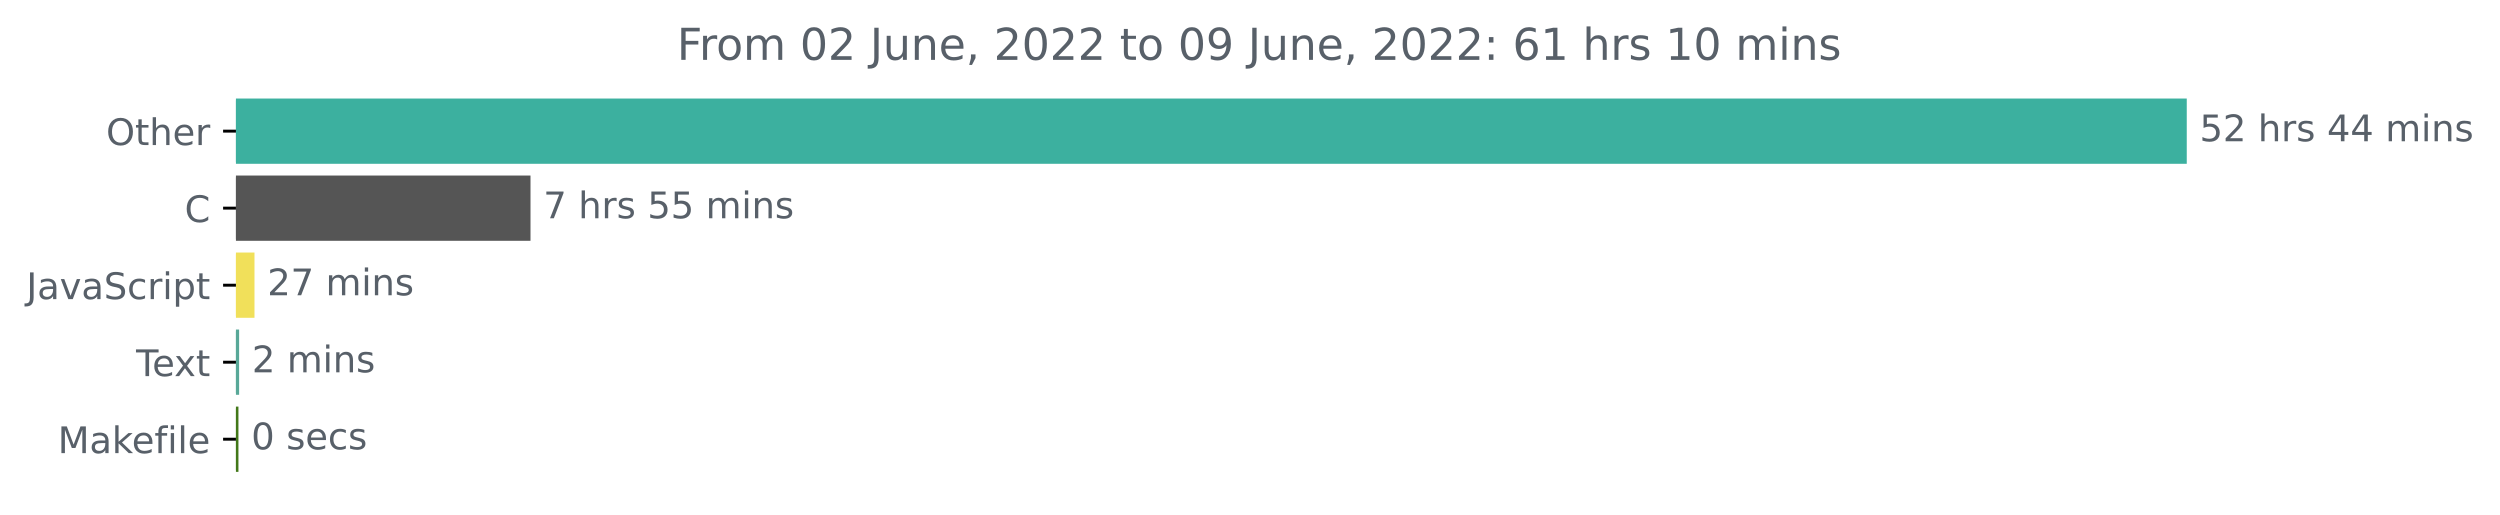
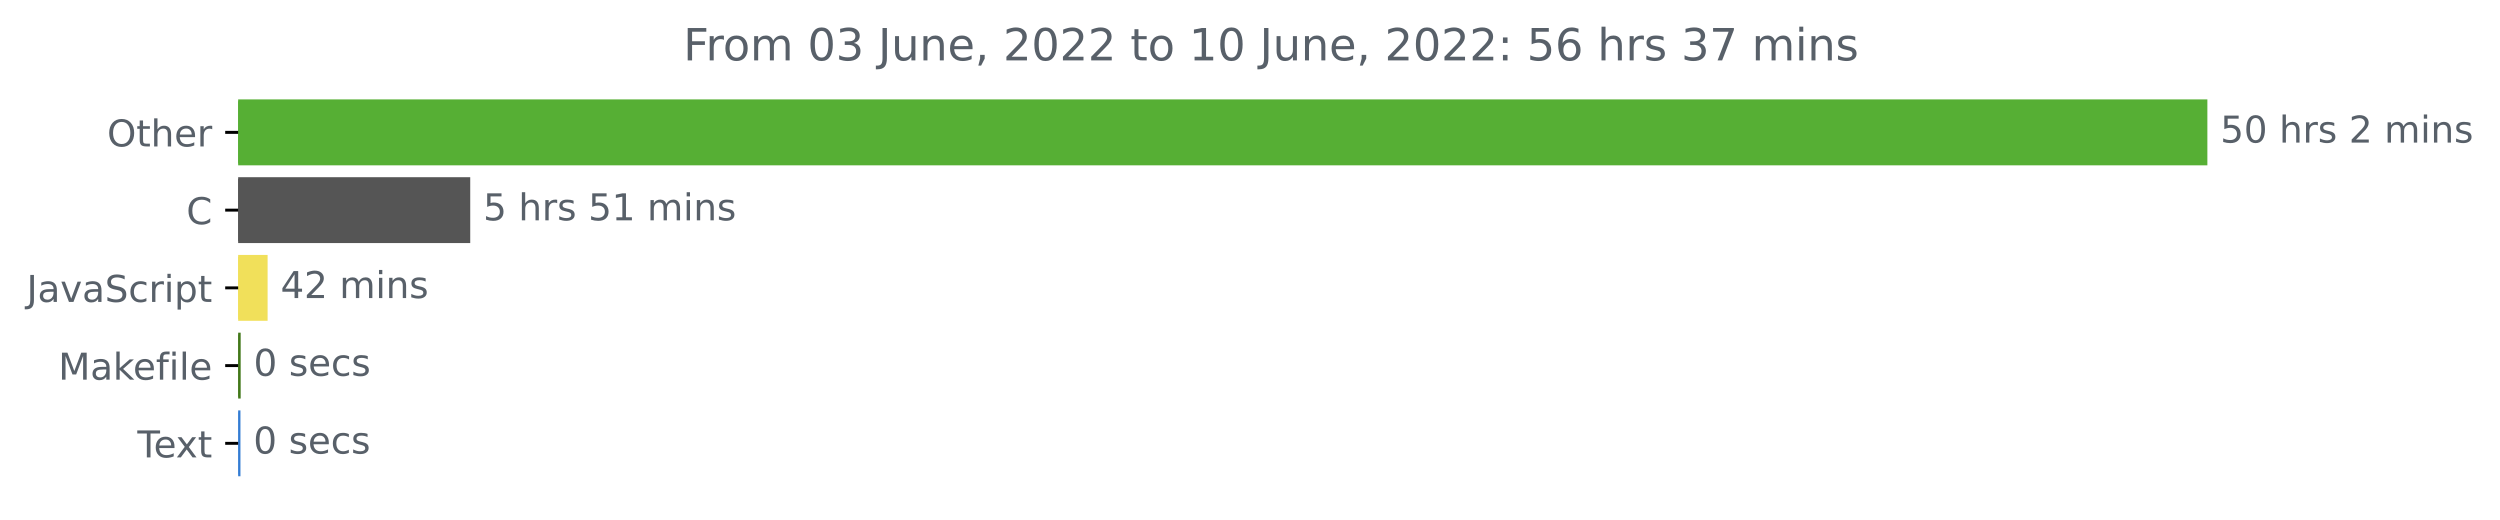
- <svg xmlns="http://www.w3.org/2000/svg" xmlns:xlink="http://www.w3.org/1999/xlink" width="681.666pt" height="140.398pt" viewBox="0 0 681.666 140.398" version="1.1">
+ <svg xmlns="http://www.w3.org/2000/svg" xmlns:xlink="http://www.w3.org/1999/xlink" width="675.304pt" height="140.398pt" viewBox="0 0 675.304 140.398" version="1.1">
  <defs>
    <style type="text/css">*{stroke-linejoin: round; stroke-linecap: butt}</style>
  </defs>
  <g id="figure_1">
    <g id="patch_1">
-       <path d="M -0 140.398  L 681.666 140.398  L 681.666 0  L -0 0  L -0 140.398  z " style="fill: none" />
+       <path d="M -0 140.398  L 675.304 140.398  L 675.304 0  L -0 0  L -0 140.398  z " style="fill: none" />
    </g>
    <g id="axes_1">
      <g id="patch_2">
-         <path d="M 64.33 27.358  L 595.758 27.358  L 595.758 44.158  L 64.33 44.158  z " clip-path="url(#p6e1169e02e)" style="fill: #3cb09f; stroke: #3cb09f; stroke-linejoin: miter" />
+         <path d="M 64.33 27.358  L 595.758 27.358  L 595.758 44.158  L 64.33 44.158  z " clip-path="url(#pc444004d9a)" style="fill: #56af34; stroke: #56af34; stroke-linejoin: miter" />
      </g>
      <g id="patch_3">
-         <path d="M 64.33 48.358  L 144.149 48.358  L 144.149 65.158  L 64.33 65.158  z " clip-path="url(#p6e1169e02e)" style="fill: #555555; stroke: #555555; stroke-linejoin: miter" />
+         <path d="M 64.33 48.358  L 126.518 48.358  L 126.518 65.158  L 64.33 65.158  z " clip-path="url(#pc444004d9a)" style="fill: #555555; stroke: #555555; stroke-linejoin: miter" />
      </g>
      <g id="patch_4">
-         <path d="M 64.33 69.358  L 68.891 69.358  L 68.891 86.158  L 64.33 86.158  z " clip-path="url(#p6e1169e02e)" style="fill: #f1e05a; stroke: #f1e05a; stroke-linejoin: miter" />
+         <path d="M 64.33 69.358  L 71.787 69.358  L 71.787 86.158  L 64.33 86.158  z " clip-path="url(#pc444004d9a)" style="fill: #f1e05a; stroke: #f1e05a; stroke-linejoin: miter" />
      </g>
      <g id="patch_5">
-         <path d="M 64.33 90.358  L 64.7 90.358  L 64.7 107.158  L 64.33 107.158  z " clip-path="url(#p6e1169e02e)" style="fill: #58a898; stroke: #58a898; stroke-linejoin: miter" />
+         <path d="M 64.33 90.358  L 64.51 90.358  L 64.51 107.158  L 64.33 107.158  z " clip-path="url(#pc444004d9a)" style="fill: #427819; stroke: #427819; stroke-linejoin: miter" />
      </g>
      <g id="patch_6">
-         <path d="M 64.33 111.358  L 64.515 111.358  L 64.515 128.158  L 64.33 128.158  z " clip-path="url(#p6e1169e02e)" style="fill: #427819; stroke: #427819; stroke-linejoin: miter" />
+         <path d="M 64.33 111.358  L 64.45 111.358  L 64.45 128.158  L 64.33 128.158  z " clip-path="url(#pc444004d9a)" style="fill: #337cd3; stroke: #337cd3; stroke-linejoin: miter" />
      </g>
      <g id="matplotlib.axis_1" />
      <g id="matplotlib.axis_2">
        <g id="ytick_1">
          <g id="line2d_1">
            <defs>
-               <path id="ma61ba619c5" d="M 0 0  L -3.5 0  " style="stroke: #000000; stroke-width: 0.8" />
+               <path id="m360c5989f8" d="M 0 0  L -3.5 0  " style="stroke: #000000; stroke-width: 0.8" />
            </defs>
            <g>
-               <use xlink:href="#ma61ba619c5" x="64.33" y="35.758" style="stroke: #000000; stroke-width: 0.8" />
+               <use xlink:href="#m360c5989f8" x="64.33" y="35.758" style="stroke: #000000; stroke-width: 0.8" />
            </g>
          </g>
          <g id="text_1">
            <g style="fill: #586069" transform="translate(28.93594 39.55734)scale(0.1 -0.1)">
              <defs>
                <path id="DejaVuSans-4f" d="M 2522 4238  Q 1834 4238 1429 3725  Q 1025 3213 1025 2328  Q 1025 1447 1429 934  Q 1834 422 2522 422  Q 3209 422 3611 934  Q 4013 1447 4013 2328  Q 4013 3213 3611 3725  Q 3209 4238 2522 4238  z M 2522 4750  Q 3503 4750 4090 4092  Q 4678 3434 4678 2328  Q 4678 1225 4090 567  Q 3503 -91 2522 -91  Q 1538 -91 948 565  Q 359 1222 359 2328  Q 359 3434 948 4092  Q 1538 4750 2522 4750  z " transform="scale(0.015625)" />
                <path id="DejaVuSans-74" d="M 1172 4494  L 1172 3500  L 2356 3500  L 2356 3053  L 1172 3053  L 1172 1153  Q 1172 725 1289 603  Q 1406 481 1766 481  L 2356 481  L 2356 0  L 1766 0  Q 1100 0 847 248  Q 594 497 594 1153  L 594 3053  L 172 3053  L 172 3500  L 594 3500  L 594 4494  L 1172 4494  z " transform="scale(0.015625)" />
                <path id="DejaVuSans-68" d="M 3513 2113  L 3513 0  L 2938 0  L 2938 2094  Q 2938 2591 2744 2837  Q 2550 3084 2163 3084  Q 1697 3084 1428 2787  Q 1159 2491 1159 1978  L 1159 0  L 581 0  L 581 4863  L 1159 4863  L 1159 2956  Q 1366 3272 1645 3428  Q 1925 3584 2291 3584  Q 2894 3584 3203 3211  Q 3513 2838 3513 2113  z " transform="scale(0.015625)" />
                <path id="DejaVuSans-65" d="M 3597 1894  L 3597 1613  L 953 1613  Q 991 1019 1311 708  Q 1631 397 2203 397  Q 2534 397 2845 478  Q 3156 559 3463 722  L 3463 178  Q 3153 47 2828 -22  Q 2503 -91 2169 -91  Q 1331 -91 842 396  Q 353 884 353 1716  Q 353 2575 817 3079  Q 1281 3584 2069 3584  Q 2775 3584 3186 3129  Q 3597 2675 3597 1894  z M 3022 2063  Q 3016 2534 2758 2815  Q 2500 3097 2075 3097  Q 1594 3097 1305 2825  Q 1016 2553 972 2059  L 3022 2063  z " transform="scale(0.015625)" />
                <path id="DejaVuSans-72" d="M 2631 2963  Q 2534 3019 2420 3045  Q 2306 3072 2169 3072  Q 1681 3072 1420 2755  Q 1159 2438 1159 1844  L 1159 0  L 581 0  L 581 3500  L 1159 3500  L 1159 2956  Q 1341 3275 1631 3429  Q 1922 3584 2338 3584  Q 2397 3584 2469 3576  Q 2541 3569 2628 3553  L 2631 2963  z " transform="scale(0.015625)" />
              </defs>
              <use xlink:href="#DejaVuSans-4f" />
              <use xlink:href="#DejaVuSans-74" x="78.711" />
              <use xlink:href="#DejaVuSans-68" x="117.92" />
              <use xlink:href="#DejaVuSans-65" x="181.299" />
              <use xlink:href="#DejaVuSans-72" x="242.822" />
            </g>
          </g>
        </g>
        <g id="ytick_2">
          <g id="line2d_2">
            <g>
-               <use xlink:href="#ma61ba619c5" x="64.33" y="56.758" style="stroke: #000000; stroke-width: 0.8" />
+               <use xlink:href="#m360c5989f8" x="64.33" y="56.758" style="stroke: #000000; stroke-width: 0.8" />
            </g>
          </g>
          <g id="text_2">
            <g style="fill: #586069" transform="translate(50.34687 60.55734)scale(0.1 -0.1)">
              <defs>
                <path id="DejaVuSans-43" d="M 4122 4306  L 4122 3641  Q 3803 3938 3442 4084  Q 3081 4231 2675 4231  Q 1875 4231 1450 3742  Q 1025 3253 1025 2328  Q 1025 1406 1450 917  Q 1875 428 2675 428  Q 3081 428 3442 575  Q 3803 722 4122 1019  L 4122 359  Q 3791 134 3420 21  Q 3050 -91 2638 -91  Q 1578 -91 968 557  Q 359 1206 359 2328  Q 359 3453 968 4101  Q 1578 4750 2638 4750  Q 3056 4750 3426 4639  Q 3797 4528 4122 4306  z " transform="scale(0.015625)" />
              </defs>
              <use xlink:href="#DejaVuSans-43" />
            </g>
          </g>
        </g>
        <g id="ytick_3">
          <g id="line2d_3">
            <g>
-               <use xlink:href="#ma61ba619c5" x="64.33" y="77.758" style="stroke: #000000; stroke-width: 0.8" />
+               <use xlink:href="#m360c5989f8" x="64.33" y="77.758" style="stroke: #000000; stroke-width: 0.8" />
            </g>
          </g>
          <g id="text_3">
            <g style="fill: #586069" transform="translate(7.2 81.55734)scale(0.1 -0.1)">
              <defs>
                <path id="DejaVuSans-4a" d="M 628 4666  L 1259 4666  L 1259 325  Q 1259 -519 939 -900  Q 619 -1281 -91 -1281  L -331 -1281  L -331 -750  L -134 -750  Q 284 -750 456 -515  Q 628 -281 628 325  L 628 4666  z " transform="scale(0.015625)" />
                <path id="DejaVuSans-61" d="M 2194 1759  Q 1497 1759 1228 1600  Q 959 1441 959 1056  Q 959 750 1161 570  Q 1363 391 1709 391  Q 2188 391 2477 730  Q 2766 1069 2766 1631  L 2766 1759  L 2194 1759  z M 3341 1997  L 3341 0  L 2766 0  L 2766 531  Q 2569 213 2275 61  Q 1981 -91 1556 -91  Q 1019 -91 701 211  Q 384 513 384 1019  Q 384 1609 779 1909  Q 1175 2209 1959 2209  L 2766 2209  L 2766 2266  Q 2766 2663 2505 2880  Q 2244 3097 1772 3097  Q 1472 3097 1187 3025  Q 903 2953 641 2809  L 641 3341  Q 956 3463 1253 3523  Q 1550 3584 1831 3584  Q 2591 3584 2966 3190  Q 3341 2797 3341 1997  z " transform="scale(0.015625)" />
                <path id="DejaVuSans-76" d="M 191 3500  L 800 3500  L 1894 563  L 2988 3500  L 3597 3500  L 2284 0  L 1503 0  L 191 3500  z " transform="scale(0.015625)" />
                <path id="DejaVuSans-53" d="M 3425 4513  L 3425 3897  Q 3066 4069 2747 4153  Q 2428 4238 2131 4238  Q 1616 4238 1336 4038  Q 1056 3838 1056 3469  Q 1056 3159 1242 3001  Q 1428 2844 1947 2747  L 2328 2669  Q 3034 2534 3370 2195  Q 3706 1856 3706 1288  Q 3706 609 3251 259  Q 2797 -91 1919 -91  Q 1588 -91 1214 -16  Q 841 59 441 206  L 441 856  Q 825 641 1194 531  Q 1563 422 1919 422  Q 2459 422 2753 634  Q 3047 847 3047 1241  Q 3047 1584 2836 1778  Q 2625 1972 2144 2069  L 1759 2144  Q 1053 2284 737 2584  Q 422 2884 422 3419  Q 422 4038 858 4394  Q 1294 4750 2059 4750  Q 2388 4750 2728 4690  Q 3069 4631 3425 4513  z " transform="scale(0.015625)" />
                <path id="DejaVuSans-63" d="M 3122 3366  L 3122 2828  Q 2878 2963 2633 3030  Q 2388 3097 2138 3097  Q 1578 3097 1268 2742  Q 959 2388 959 1747  Q 959 1106 1268 751  Q 1578 397 2138 397  Q 2388 397 2633 464  Q 2878 531 3122 666  L 3122 134  Q 2881 22 2623 -34  Q 2366 -91 2075 -91  Q 1284 -91 818 406  Q 353 903 353 1747  Q 353 2603 823 3093  Q 1294 3584 2113 3584  Q 2378 3584 2631 3529  Q 2884 3475 3122 3366  z " transform="scale(0.015625)" />
                <path id="DejaVuSans-69" d="M 603 3500  L 1178 3500  L 1178 0  L 603 0  L 603 3500  z M 603 4863  L 1178 4863  L 1178 4134  L 603 4134  L 603 4863  z " transform="scale(0.015625)" />
                <path id="DejaVuSans-70" d="M 1159 525  L 1159 -1331  L 581 -1331  L 581 3500  L 1159 3500  L 1159 2969  Q 1341 3281 1617 3432  Q 1894 3584 2278 3584  Q 2916 3584 3314 3078  Q 3713 2572 3713 1747  Q 3713 922 3314 415  Q 2916 -91 2278 -91  Q 1894 -91 1617 61  Q 1341 213 1159 525  z M 3116 1747  Q 3116 2381 2855 2742  Q 2594 3103 2138 3103  Q 1681 3103 1420 2742  Q 1159 2381 1159 1747  Q 1159 1113 1420 752  Q 1681 391 2138 391  Q 2594 391 2855 752  Q 3116 1113 3116 1747  z " transform="scale(0.015625)" />
              </defs>
              <use xlink:href="#DejaVuSans-4a" />
              <use xlink:href="#DejaVuSans-61" x="29.492" />
              <use xlink:href="#DejaVuSans-76" x="90.771" />
              <use xlink:href="#DejaVuSans-61" x="149.951" />
              <use xlink:href="#DejaVuSans-53" x="211.23" />
              <use xlink:href="#DejaVuSans-63" x="274.707" />
              <use xlink:href="#DejaVuSans-72" x="329.688" />
              <use xlink:href="#DejaVuSans-69" x="370.801" />
              <use xlink:href="#DejaVuSans-70" x="398.584" />
              <use xlink:href="#DejaVuSans-74" x="462.061" />
            </g>
          </g>
        </g>
        <g id="ytick_4">
          <g id="line2d_4">
            <g>
-               <use xlink:href="#ma61ba619c5" x="64.33" y="98.758" style="stroke: #000000; stroke-width: 0.8" />
+               <use xlink:href="#m360c5989f8" x="64.33" y="98.758" style="stroke: #000000; stroke-width: 0.8" />
            </g>
          </g>
          <g id="text_4">
-             <g style="fill: #586069" transform="translate(37.10469 102.5573)scale(0.1 -0.1)">
-               <defs>
-                 <path id="DejaVuSans-54" d="M -19 4666  L 3928 4666  L 3928 4134  L 2272 4134  L 2272 0  L 1638 0  L 1638 4134  L -19 4134  L -19 4666  z " transform="scale(0.015625)" />
-                 <path id="DejaVuSans-78" d="M 3513 3500  L 2247 1797  L 3578 0  L 2900 0  L 1881 1375  L 863 0  L 184 0  L 1544 1831  L 300 3500  L 978 3500  L 1906 2253  L 2834 3500  L 3513 3500  z " transform="scale(0.015625)" />
-               </defs>
-               <use xlink:href="#DejaVuSans-54" />
-               <use xlink:href="#DejaVuSans-65" x="44.084" />
-               <use xlink:href="#DejaVuSans-78" x="103.857" />
-               <use xlink:href="#DejaVuSans-74" x="163.037" />
-             </g>
-           </g>
-         </g>
-         <g id="ytick_5">
-           <g id="line2d_5">
-             <g>
-               <use xlink:href="#ma61ba619c5" x="64.33" y="119.758" style="stroke: #000000; stroke-width: 0.8" />
-             </g>
-           </g>
-           <g id="text_5">
-             <g style="fill: #586069" transform="translate(15.7625 123.5573)scale(0.1 -0.1)">
+             <g style="fill: #586069" transform="translate(15.7625 102.5573)scale(0.1 -0.1)">
              <defs>
                <path id="DejaVuSans-4d" d="M 628 4666  L 1569 4666  L 2759 1491  L 3956 4666  L 4897 4666  L 4897 0  L 4281 0  L 4281 4097  L 3078 897  L 2444 897  L 1241 4097  L 1241 0  L 628 0  L 628 4666  z " transform="scale(0.015625)" />
                <path id="DejaVuSans-6b" d="M 581 4863  L 1159 4863  L 1159 1991  L 2875 3500  L 3609 3500  L 1753 1863  L 3688 0  L 2938 0  L 1159 1709  L 1159 0  L 581 0  L 581 4863  z " transform="scale(0.015625)" />
                <path id="DejaVuSans-66" d="M 2375 4863  L 2375 4384  L 1825 4384  Q 1516 4384 1395 4259  Q 1275 4134 1275 3809  L 1275 3500  L 2222 3500  L 2222 3053  L 1275 3053  L 1275 0  L 697 0  L 697 3053  L 147 3053  L 147 3500  L 697 3500  L 697 3744  Q 697 4328 969 4595  Q 1241 4863 1831 4863  L 2375 4863  z " transform="scale(0.015625)" />
                <path id="DejaVuSans-6c" d="M 603 4863  L 1178 4863  L 1178 0  L 603 0  L 603 4863  z " transform="scale(0.015625)" />
              </defs>
              <use xlink:href="#DejaVuSans-4d" />
              <use xlink:href="#DejaVuSans-61" x="86.279" />
              <use xlink:href="#DejaVuSans-6b" x="147.559" />
              <use xlink:href="#DejaVuSans-65" x="201.844" />
              <use xlink:href="#DejaVuSans-66" x="263.367" />
              <use xlink:href="#DejaVuSans-69" x="298.572" />
              <use xlink:href="#DejaVuSans-6c" x="326.355" />
              <use xlink:href="#DejaVuSans-65" x="354.139" />
            </g>
          </g>
        </g>
+         <g id="ytick_5">
+           <g id="line2d_5">
+             <g>
+               <use xlink:href="#m360c5989f8" x="64.33" y="119.758" style="stroke: #000000; stroke-width: 0.8" />
+             </g>
+           </g>
+           <g id="text_5">
+             <g style="fill: #586069" transform="translate(37.10469 123.5573)scale(0.1 -0.1)">
+               <defs>
+                 <path id="DejaVuSans-54" d="M -19 4666  L 3928 4666  L 3928 4134  L 2272 4134  L 2272 0  L 1638 0  L 1638 4134  L -19 4134  L -19 4666  z " transform="scale(0.015625)" />
+                 <path id="DejaVuSans-78" d="M 3513 3500  L 2247 1797  L 3578 0  L 2900 0  L 1881 1375  L 863 0  L 184 0  L 1544 1831  L 300 3500  L 978 3500  L 1906 2253  L 2834 3500  L 3513 3500  z " transform="scale(0.015625)" />
+               </defs>
+               <use xlink:href="#DejaVuSans-54" />
+               <use xlink:href="#DejaVuSans-65" x="44.084" />
+               <use xlink:href="#DejaVuSans-78" x="103.857" />
+               <use xlink:href="#DejaVuSans-74" x="163.037" />
+             </g>
+           </g>
+         </g>
      </g>
      <g id="text_6">
        <g style="fill: #586069" transform="translate(599.7583 38.5175)scale(0.1 -0.1)">
          <defs>
            <path id="DejaVuSans-35" d="M 691 4666  L 3169 4666  L 3169 4134  L 1269 4134  L 1269 2991  Q 1406 3038 1543 3061  Q 1681 3084 1819 3084  Q 2600 3084 3056 2656  Q 3513 2228 3513 1497  Q 3513 744 3044 326  Q 2575 -91 1722 -91  Q 1428 -91 1123 -41  Q 819 9 494 109  L 494 744  Q 775 591 1075 516  Q 1375 441 1709 441  Q 2250 441 2565 725  Q 2881 1009 2881 1497  Q 2881 1984 2565 2268  Q 2250 2553 1709 2553  Q 1456 2553 1204 2497  Q 953 2441 691 2322  L 691 4666  z " transform="scale(0.015625)" />
-             <path id="DejaVuSans-32" d="M 1228 531  L 3431 531  L 3431 0  L 469 0  L 469 531  Q 828 903 1448 1529  Q 2069 2156 2228 2338  Q 2531 2678 2651 2914  Q 2772 3150 2772 3378  Q 2772 3750 2511 3984  Q 2250 4219 1831 4219  Q 1534 4219 1204 4116  Q 875 4013 500 3803  L 500 4441  Q 881 4594 1212 4672  Q 1544 4750 1819 4750  Q 2544 4750 2975 4387  Q 3406 4025 3406 3419  Q 3406 3131 3298 2873  Q 3191 2616 2906 2266  Q 2828 2175 2409 1742  Q 1991 1309 1228 531  z " transform="scale(0.015625)" />
+             <path id="DejaVuSans-30" d="M 2034 4250  Q 1547 4250 1301 3770  Q 1056 3291 1056 2328  Q 1056 1369 1301 889  Q 1547 409 2034 409  Q 2525 409 2770 889  Q 3016 1369 3016 2328  Q 3016 3291 2770 3770  Q 2525 4250 2034 4250  z M 2034 4750  Q 2819 4750 3233 4129  Q 3647 3509 3647 2328  Q 3647 1150 3233 529  Q 2819 -91 2034 -91  Q 1250 -91 836 529  Q 422 1150 422 2328  Q 422 3509 836 4129  Q 1250 4750 2034 4750  z " transform="scale(0.015625)" />
            <path id="DejaVuSans-20" transform="scale(0.015625)" />
            <path id="DejaVuSans-73" d="M 2834 3397  L 2834 2853  Q 2591 2978 2328 3040  Q 2066 3103 1784 3103  Q 1356 3103 1142 2972  Q 928 2841 928 2578  Q 928 2378 1081 2264  Q 1234 2150 1697 2047  L 1894 2003  Q 2506 1872 2764 1633  Q 3022 1394 3022 966  Q 3022 478 2636 193  Q 2250 -91 1575 -91  Q 1294 -91 989 -36  Q 684 19 347 128  L 347 722  Q 666 556 975 473  Q 1284 391 1588 391  Q 1994 391 2212 530  Q 2431 669 2431 922  Q 2431 1156 2273 1281  Q 2116 1406 1581 1522  L 1381 1569  Q 847 1681 609 1914  Q 372 2147 372 2553  Q 372 3047 722 3315  Q 1072 3584 1716 3584  Q 2034 3584 2315 3537  Q 2597 3491 2834 3397  z " transform="scale(0.015625)" />
-             <path id="DejaVuSans-34" d="M 2419 4116  L 825 1625  L 2419 1625  L 2419 4116  z M 2253 4666  L 3047 4666  L 3047 1625  L 3713 1625  L 3713 1100  L 3047 1100  L 3047 0  L 2419 0  L 2419 1100  L 313 1100  L 313 1709  L 2253 4666  z " transform="scale(0.015625)" />
+             <path id="DejaVuSans-32" d="M 1228 531  L 3431 531  L 3431 0  L 469 0  L 469 531  Q 828 903 1448 1529  Q 2069 2156 2228 2338  Q 2531 2678 2651 2914  Q 2772 3150 2772 3378  Q 2772 3750 2511 3984  Q 2250 4219 1831 4219  Q 1534 4219 1204 4116  Q 875 4013 500 3803  L 500 4441  Q 881 4594 1212 4672  Q 1544 4750 1819 4750  Q 2544 4750 2975 4387  Q 3406 4025 3406 3419  Q 3406 3131 3298 2873  Q 3191 2616 2906 2266  Q 2828 2175 2409 1742  Q 1991 1309 1228 531  z " transform="scale(0.015625)" />
            <path id="DejaVuSans-6d" d="M 3328 2828  Q 3544 3216 3844 3400  Q 4144 3584 4550 3584  Q 5097 3584 5394 3201  Q 5691 2819 5691 2113  L 5691 0  L 5113 0  L 5113 2094  Q 5113 2597 4934 2840  Q 4756 3084 4391 3084  Q 3944 3084 3684 2787  Q 3425 2491 3425 1978  L 3425 0  L 2847 0  L 2847 2094  Q 2847 2600 2669 2842  Q 2491 3084 2119 3084  Q 1678 3084 1418 2786  Q 1159 2488 1159 1978  L 1159 0  L 581 0  L 581 3500  L 1159 3500  L 1159 2956  Q 1356 3278 1631 3431  Q 1906 3584 2284 3584  Q 2666 3584 2933 3390  Q 3200 3197 3328 2828  z " transform="scale(0.015625)" />
            <path id="DejaVuSans-6e" d="M 3513 2113  L 3513 0  L 2938 0  L 2938 2094  Q 2938 2591 2744 2837  Q 2550 3084 2163 3084  Q 1697 3084 1428 2787  Q 1159 2491 1159 1978  L 1159 0  L 581 0  L 581 3500  L 1159 3500  L 1159 2956  Q 1366 3272 1645 3428  Q 1925 3584 2291 3584  Q 2894 3584 3203 3211  Q 3513 2838 3513 2113  z " transform="scale(0.015625)" />
          </defs>
          <use xlink:href="#DejaVuSans-35" />
-           <use xlink:href="#DejaVuSans-32" x="63.623" />
+           <use xlink:href="#DejaVuSans-30" x="63.623" />
          <use xlink:href="#DejaVuSans-20" x="127.246" />
          <use xlink:href="#DejaVuSans-68" x="159.033" />
          <use xlink:href="#DejaVuSans-72" x="222.412" />
          <use xlink:href="#DejaVuSans-73" x="263.525" />
          <use xlink:href="#DejaVuSans-20" x="315.625" />
-           <use xlink:href="#DejaVuSans-34" x="347.412" />
-           <use xlink:href="#DejaVuSans-34" x="411.035" />
-           <use xlink:href="#DejaVuSans-20" x="474.658" />
-           <use xlink:href="#DejaVuSans-6d" x="506.445" />
-           <use xlink:href="#DejaVuSans-69" x="603.857" />
-           <use xlink:href="#DejaVuSans-6e" x="631.641" />
-           <use xlink:href="#DejaVuSans-73" x="695.02" />
+           <use xlink:href="#DejaVuSans-32" x="347.412" />
+           <use xlink:href="#DejaVuSans-20" x="411.035" />
+           <use xlink:href="#DejaVuSans-6d" x="442.822" />
+           <use xlink:href="#DejaVuSans-69" x="540.234" />
+           <use xlink:href="#DejaVuSans-6e" x="568.018" />
+           <use xlink:href="#DejaVuSans-73" x="631.396" />
        </g>
      </g>
      <g id="text_7">
-         <g style="fill: #586069" transform="translate(148.1488 59.5175)scale(0.1 -0.1)">
-           <defs>
-             <path id="DejaVuSans-37" d="M 525 4666  L 3525 4666  L 3525 4397  L 1831 0  L 1172 0  L 2766 4134  L 525 4134  L 525 4666  z " transform="scale(0.015625)" />
-           </defs>
-           <use xlink:href="#DejaVuSans-37" />
+         <g style="fill: #586069" transform="translate(130.5181 59.5175)scale(0.1 -0.1)">
+           <defs>
+             <path id="DejaVuSans-31" d="M 794 531  L 1825 531  L 1825 4091  L 703 3866  L 703 4441  L 1819 4666  L 2450 4666  L 2450 531  L 3481 531  L 3481 0  L 794 0  L 794 531  z " transform="scale(0.015625)" />
+           </defs>
+           <use xlink:href="#DejaVuSans-35" />
          <use xlink:href="#DejaVuSans-20" x="63.623" />
          <use xlink:href="#DejaVuSans-68" x="95.41" />
          <use xlink:href="#DejaVuSans-72" x="158.789" />
          <use xlink:href="#DejaVuSans-73" x="199.902" />
          <use xlink:href="#DejaVuSans-20" x="252.002" />
          <use xlink:href="#DejaVuSans-35" x="283.789" />
-           <use xlink:href="#DejaVuSans-35" x="347.412" />
+           <use xlink:href="#DejaVuSans-31" x="347.412" />
          <use xlink:href="#DejaVuSans-20" x="411.035" />
          <use xlink:href="#DejaVuSans-6d" x="442.822" />
          <use xlink:href="#DejaVuSans-69" x="540.234" />
          <use xlink:href="#DejaVuSans-6e" x="568.018" />
          <use xlink:href="#DejaVuSans-73" x="631.396" />
        </g>
      </g>
      <g id="text_8">
-         <g style="fill: #586069" transform="translate(72.89078 80.5175)scale(0.1 -0.1)">
-           <use xlink:href="#DejaVuSans-32" />
-           <use xlink:href="#DejaVuSans-37" x="63.623" />
+         <g style="fill: #586069" transform="translate(75.78749 80.5175)scale(0.1 -0.1)">
+           <defs>
+             <path id="DejaVuSans-34" d="M 2419 4116  L 825 1625  L 2419 1625  L 2419 4116  z M 2253 4666  L 3047 4666  L 3047 1625  L 3713 1625  L 3713 1100  L 3047 1100  L 3047 0  L 2419 0  L 2419 1100  L 313 1100  L 313 1709  L 2253 4666  z " transform="scale(0.015625)" />
+           </defs>
+           <use xlink:href="#DejaVuSans-34" />
+           <use xlink:href="#DejaVuSans-32" x="63.623" />
          <use xlink:href="#DejaVuSans-20" x="127.246" />
          <use xlink:href="#DejaVuSans-6d" x="159.033" />
          <use xlink:href="#DejaVuSans-69" x="256.445" />
          <use xlink:href="#DejaVuSans-6e" x="284.229" />
          <use xlink:href="#DejaVuSans-73" x="347.607" />
        </g>
      </g>
      <g id="text_9">
-         <g style="fill: #586069" transform="translate(68.69951 101.5175)scale(0.1 -0.1)">
-           <use xlink:href="#DejaVuSans-32" />
-           <use xlink:href="#DejaVuSans-20" x="63.623" />
-           <use xlink:href="#DejaVuSans-6d" x="95.41" />
-           <use xlink:href="#DejaVuSans-69" x="192.822" />
-           <use xlink:href="#DejaVuSans-6e" x="220.605" />
-           <use xlink:href="#DejaVuSans-73" x="283.984" />
-         </g>
-       </g>
-       <g id="text_10">
-         <g style="fill: #586069" transform="translate(68.5146 122.5175)scale(0.1 -0.1)">
-           <defs>
-             <path id="DejaVuSans-30" d="M 2034 4250  Q 1547 4250 1301 3770  Q 1056 3291 1056 2328  Q 1056 1369 1301 889  Q 1547 409 2034 409  Q 2525 409 2770 889  Q 3016 1369 3016 2328  Q 3016 3291 2770 3770  Q 2525 4250 2034 4250  z M 2034 4750  Q 2819 4750 3233 4129  Q 3647 3509 3647 2328  Q 3647 1150 3233 529  Q 2819 -91 2034 -91  Q 1250 -91 836 529  Q 422 1150 422 2328  Q 422 3509 836 4129  Q 1250 4750 2034 4750  z " transform="scale(0.015625)" />
-           </defs>
+         <g style="fill: #586069" transform="translate(68.51012 101.5175)scale(0.1 -0.1)">
          <use xlink:href="#DejaVuSans-30" />
          <use xlink:href="#DejaVuSans-20" x="63.623" />
          <use xlink:href="#DejaVuSans-73" x="95.41" />
          <use xlink:href="#DejaVuSans-65" x="147.51" />
          <use xlink:href="#DejaVuSans-63" x="209.033" />
          <use xlink:href="#DejaVuSans-73" x="264.014" />
        </g>
      </g>
+       <g id="text_10">
+         <g style="fill: #586069" transform="translate(68.44997 122.5175)scale(0.1 -0.1)">
+           <use xlink:href="#DejaVuSans-30" />
+           <use xlink:href="#DejaVuSans-20" x="63.623" />
+           <use xlink:href="#DejaVuSans-73" x="95.41" />
+           <use xlink:href="#DejaVuSans-65" x="147.51" />
+           <use xlink:href="#DejaVuSans-63" x="209.033" />
+           <use xlink:href="#DejaVuSans-73" x="264.014" />
+         </g>
+       </g>
      <g id="text_11">
        <g style="fill: #586069" transform="translate(184.5847 16.31812)scale(0.12 -0.12)">
          <defs>
            <path id="DejaVuSans-46" d="M 628 4666  L 3309 4666  L 3309 4134  L 1259 4134  L 1259 2759  L 3109 2759  L 3109 2228  L 1259 2228  L 1259 0  L 628 0  L 628 4666  z " transform="scale(0.015625)" />
            <path id="DejaVuSans-6f" d="M 1959 3097  Q 1497 3097 1228 2736  Q 959 2375 959 1747  Q 959 1119 1226 758  Q 1494 397 1959 397  Q 2419 397 2687 759  Q 2956 1122 2956 1747  Q 2956 2369 2687 2733  Q 2419 3097 1959 3097  z M 1959 3584  Q 2709 3584 3137 3096  Q 3566 2609 3566 1747  Q 3566 888 3137 398  Q 2709 -91 1959 -91  Q 1206 -91 779 398  Q 353 888 353 1747  Q 353 2609 779 3096  Q 1206 3584 1959 3584  z " transform="scale(0.015625)" />
+             <path id="DejaVuSans-33" d="M 2597 2516  Q 3050 2419 3304 2112  Q 3559 1806 3559 1356  Q 3559 666 3084 287  Q 2609 -91 1734 -91  Q 1441 -91 1130 -33  Q 819 25 488 141  L 488 750  Q 750 597 1062 519  Q 1375 441 1716 441  Q 2309 441 2620 675  Q 2931 909 2931 1356  Q 2931 1769 2642 2001  Q 2353 2234 1838 2234  L 1294 2234  L 1294 2753  L 1863 2753  Q 2328 2753 2575 2939  Q 2822 3125 2822 3475  Q 2822 3834 2567 4026  Q 2313 4219 1838 4219  Q 1578 4219 1281 4162  Q 984 4106 628 3988  L 628 4550  Q 988 4650 1302 4700  Q 1616 4750 1894 4750  Q 2613 4750 3031 4423  Q 3450 4097 3450 3541  Q 3450 3153 3228 2886  Q 3006 2619 2597 2516  z " transform="scale(0.015625)" />
            <path id="DejaVuSans-75" d="M 544 1381  L 544 3500  L 1119 3500  L 1119 1403  Q 1119 906 1312 657  Q 1506 409 1894 409  Q 2359 409 2629 706  Q 2900 1003 2900 1516  L 2900 3500  L 3475 3500  L 3475 0  L 2900 0  L 2900 538  Q 2691 219 2414 64  Q 2138 -91 1772 -91  Q 1169 -91 856 284  Q 544 659 544 1381  z M 1991 3584  L 1991 3584  z " transform="scale(0.015625)" />
            <path id="DejaVuSans-2c" d="M 750 794  L 1409 794  L 1409 256  L 897 -744  L 494 -744  L 750 256  L 750 794  z " transform="scale(0.015625)" />
-             <path id="DejaVuSans-39" d="M 703 97  L 703 672  Q 941 559 1184 500  Q 1428 441 1663 441  Q 2288 441 2617 861  Q 2947 1281 2994 2138  Q 2813 1869 2534 1725  Q 2256 1581 1919 1581  Q 1219 1581 811 2004  Q 403 2428 403 3163  Q 403 3881 828 4315  Q 1253 4750 1959 4750  Q 2769 4750 3195 4129  Q 3622 3509 3622 2328  Q 3622 1225 3098 567  Q 2575 -91 1691 -91  Q 1453 -91 1209 -44  Q 966 3 703 97  z M 1959 2075  Q 2384 2075 2632 2365  Q 2881 2656 2881 3163  Q 2881 3666 2632 3958  Q 2384 4250 1959 4250  Q 1534 4250 1286 3958  Q 1038 3666 1038 3163  Q 1038 2656 1286 2365  Q 1534 2075 1959 2075  z " transform="scale(0.015625)" />
            <path id="DejaVuSans-3a" d="M 750 794  L 1409 794  L 1409 0  L 750 0  L 750 794  z M 750 3309  L 1409 3309  L 1409 2516  L 750 2516  L 750 3309  z " transform="scale(0.015625)" />
            <path id="DejaVuSans-36" d="M 2113 2584  Q 1688 2584 1439 2293  Q 1191 2003 1191 1497  Q 1191 994 1439 701  Q 1688 409 2113 409  Q 2538 409 2786 701  Q 3034 994 3034 1497  Q 3034 2003 2786 2293  Q 2538 2584 2113 2584  z M 3366 4563  L 3366 3988  Q 3128 4100 2886 4159  Q 2644 4219 2406 4219  Q 1781 4219 1451 3797  Q 1122 3375 1075 2522  Q 1259 2794 1537 2939  Q 1816 3084 2150 3084  Q 2853 3084 3261 2657  Q 3669 2231 3669 1497  Q 3669 778 3244 343  Q 2819 -91 2113 -91  Q 1303 -91 875 529  Q 447 1150 447 2328  Q 447 3434 972 4092  Q 1497 4750 2381 4750  Q 2619 4750 2861 4703  Q 3103 4656 3366 4563  z " transform="scale(0.015625)" />
-             <path id="DejaVuSans-31" d="M 794 531  L 1825 531  L 1825 4091  L 703 3866  L 703 4441  L 1819 4666  L 2450 4666  L 2450 531  L 3481 531  L 3481 0  L 794 0  L 794 531  z " transform="scale(0.015625)" />
+             <path id="DejaVuSans-37" d="M 525 4666  L 3525 4666  L 3525 4397  L 1831 0  L 1172 0  L 2766 4134  L 525 4134  L 525 4666  z " transform="scale(0.015625)" />
          </defs>
          <use xlink:href="#DejaVuSans-46" />
          <use xlink:href="#DejaVuSans-72" x="50.27" />
          <use xlink:href="#DejaVuSans-6f" x="89.133" />
          <use xlink:href="#DejaVuSans-6d" x="150.314" />
          <use xlink:href="#DejaVuSans-20" x="247.727" />
          <use xlink:href="#DejaVuSans-30" x="279.514" />
-           <use xlink:href="#DejaVuSans-32" x="343.137" />
+           <use xlink:href="#DejaVuSans-33" x="343.137" />
          <use xlink:href="#DejaVuSans-20" x="406.76" />
          <use xlink:href="#DejaVuSans-4a" x="438.547" />
          <use xlink:href="#DejaVuSans-75" x="468.039" />
          <use xlink:href="#DejaVuSans-6e" x="531.418" />
          <use xlink:href="#DejaVuSans-65" x="594.797" />
          <use xlink:href="#DejaVuSans-2c" x="656.32" />
          <use xlink:href="#DejaVuSans-20" x="688.107" />
          <use xlink:href="#DejaVuSans-32" x="719.895" />
          <use xlink:href="#DejaVuSans-30" x="783.518" />
          <use xlink:href="#DejaVuSans-32" x="847.141" />
          <use xlink:href="#DejaVuSans-32" x="910.764" />
          <use xlink:href="#DejaVuSans-20" x="974.387" />
          <use xlink:href="#DejaVuSans-74" x="1006.174" />
          <use xlink:href="#DejaVuSans-6f" x="1045.383" />
          <use xlink:href="#DejaVuSans-20" x="1106.564" />
-           <use xlink:href="#DejaVuSans-30" x="1138.352" />
-           <use xlink:href="#DejaVuSans-39" x="1201.975" />
+           <use xlink:href="#DejaVuSans-31" x="1138.352" />
+           <use xlink:href="#DejaVuSans-30" x="1201.975" />
          <use xlink:href="#DejaVuSans-20" x="1265.598" />
          <use xlink:href="#DejaVuSans-4a" x="1297.385" />
          <use xlink:href="#DejaVuSans-75" x="1326.877" />
          <use xlink:href="#DejaVuSans-6e" x="1390.256" />
          <use xlink:href="#DejaVuSans-65" x="1453.635" />
          <use xlink:href="#DejaVuSans-2c" x="1515.158" />
          <use xlink:href="#DejaVuSans-20" x="1546.945" />
          <use xlink:href="#DejaVuSans-32" x="1578.732" />
          <use xlink:href="#DejaVuSans-30" x="1642.355" />
          <use xlink:href="#DejaVuSans-32" x="1705.979" />
          <use xlink:href="#DejaVuSans-32" x="1769.602" />
          <use xlink:href="#DejaVuSans-3a" x="1833.225" />
          <use xlink:href="#DejaVuSans-20" x="1866.916" />
-           <use xlink:href="#DejaVuSans-36" x="1898.703" />
-           <use xlink:href="#DejaVuSans-31" x="1962.326" />
+           <use xlink:href="#DejaVuSans-35" x="1898.703" />
+           <use xlink:href="#DejaVuSans-36" x="1962.326" />
          <use xlink:href="#DejaVuSans-20" x="2025.949" />
          <use xlink:href="#DejaVuSans-68" x="2057.736" />
          <use xlink:href="#DejaVuSans-72" x="2121.115" />
          <use xlink:href="#DejaVuSans-73" x="2162.229" />
          <use xlink:href="#DejaVuSans-20" x="2214.328" />
-           <use xlink:href="#DejaVuSans-31" x="2246.115" />
-           <use xlink:href="#DejaVuSans-30" x="2309.738" />
+           <use xlink:href="#DejaVuSans-33" x="2246.115" />
+           <use xlink:href="#DejaVuSans-37" x="2309.738" />
          <use xlink:href="#DejaVuSans-20" x="2373.361" />
          <use xlink:href="#DejaVuSans-6d" x="2405.148" />
          <use xlink:href="#DejaVuSans-69" x="2502.561" />
          <use xlink:href="#DejaVuSans-6e" x="2530.344" />
          <use xlink:href="#DejaVuSans-73" x="2593.723" />
        </g>
      </g>
    </g>
  </g>
  <defs>
-     <clipPath id="p6e1169e02e">
+     <clipPath id="pc444004d9a">
      <rect x="64.33" y="22.318" width="558" height="110.88" />
    </clipPath>
  </defs>
</svg>
